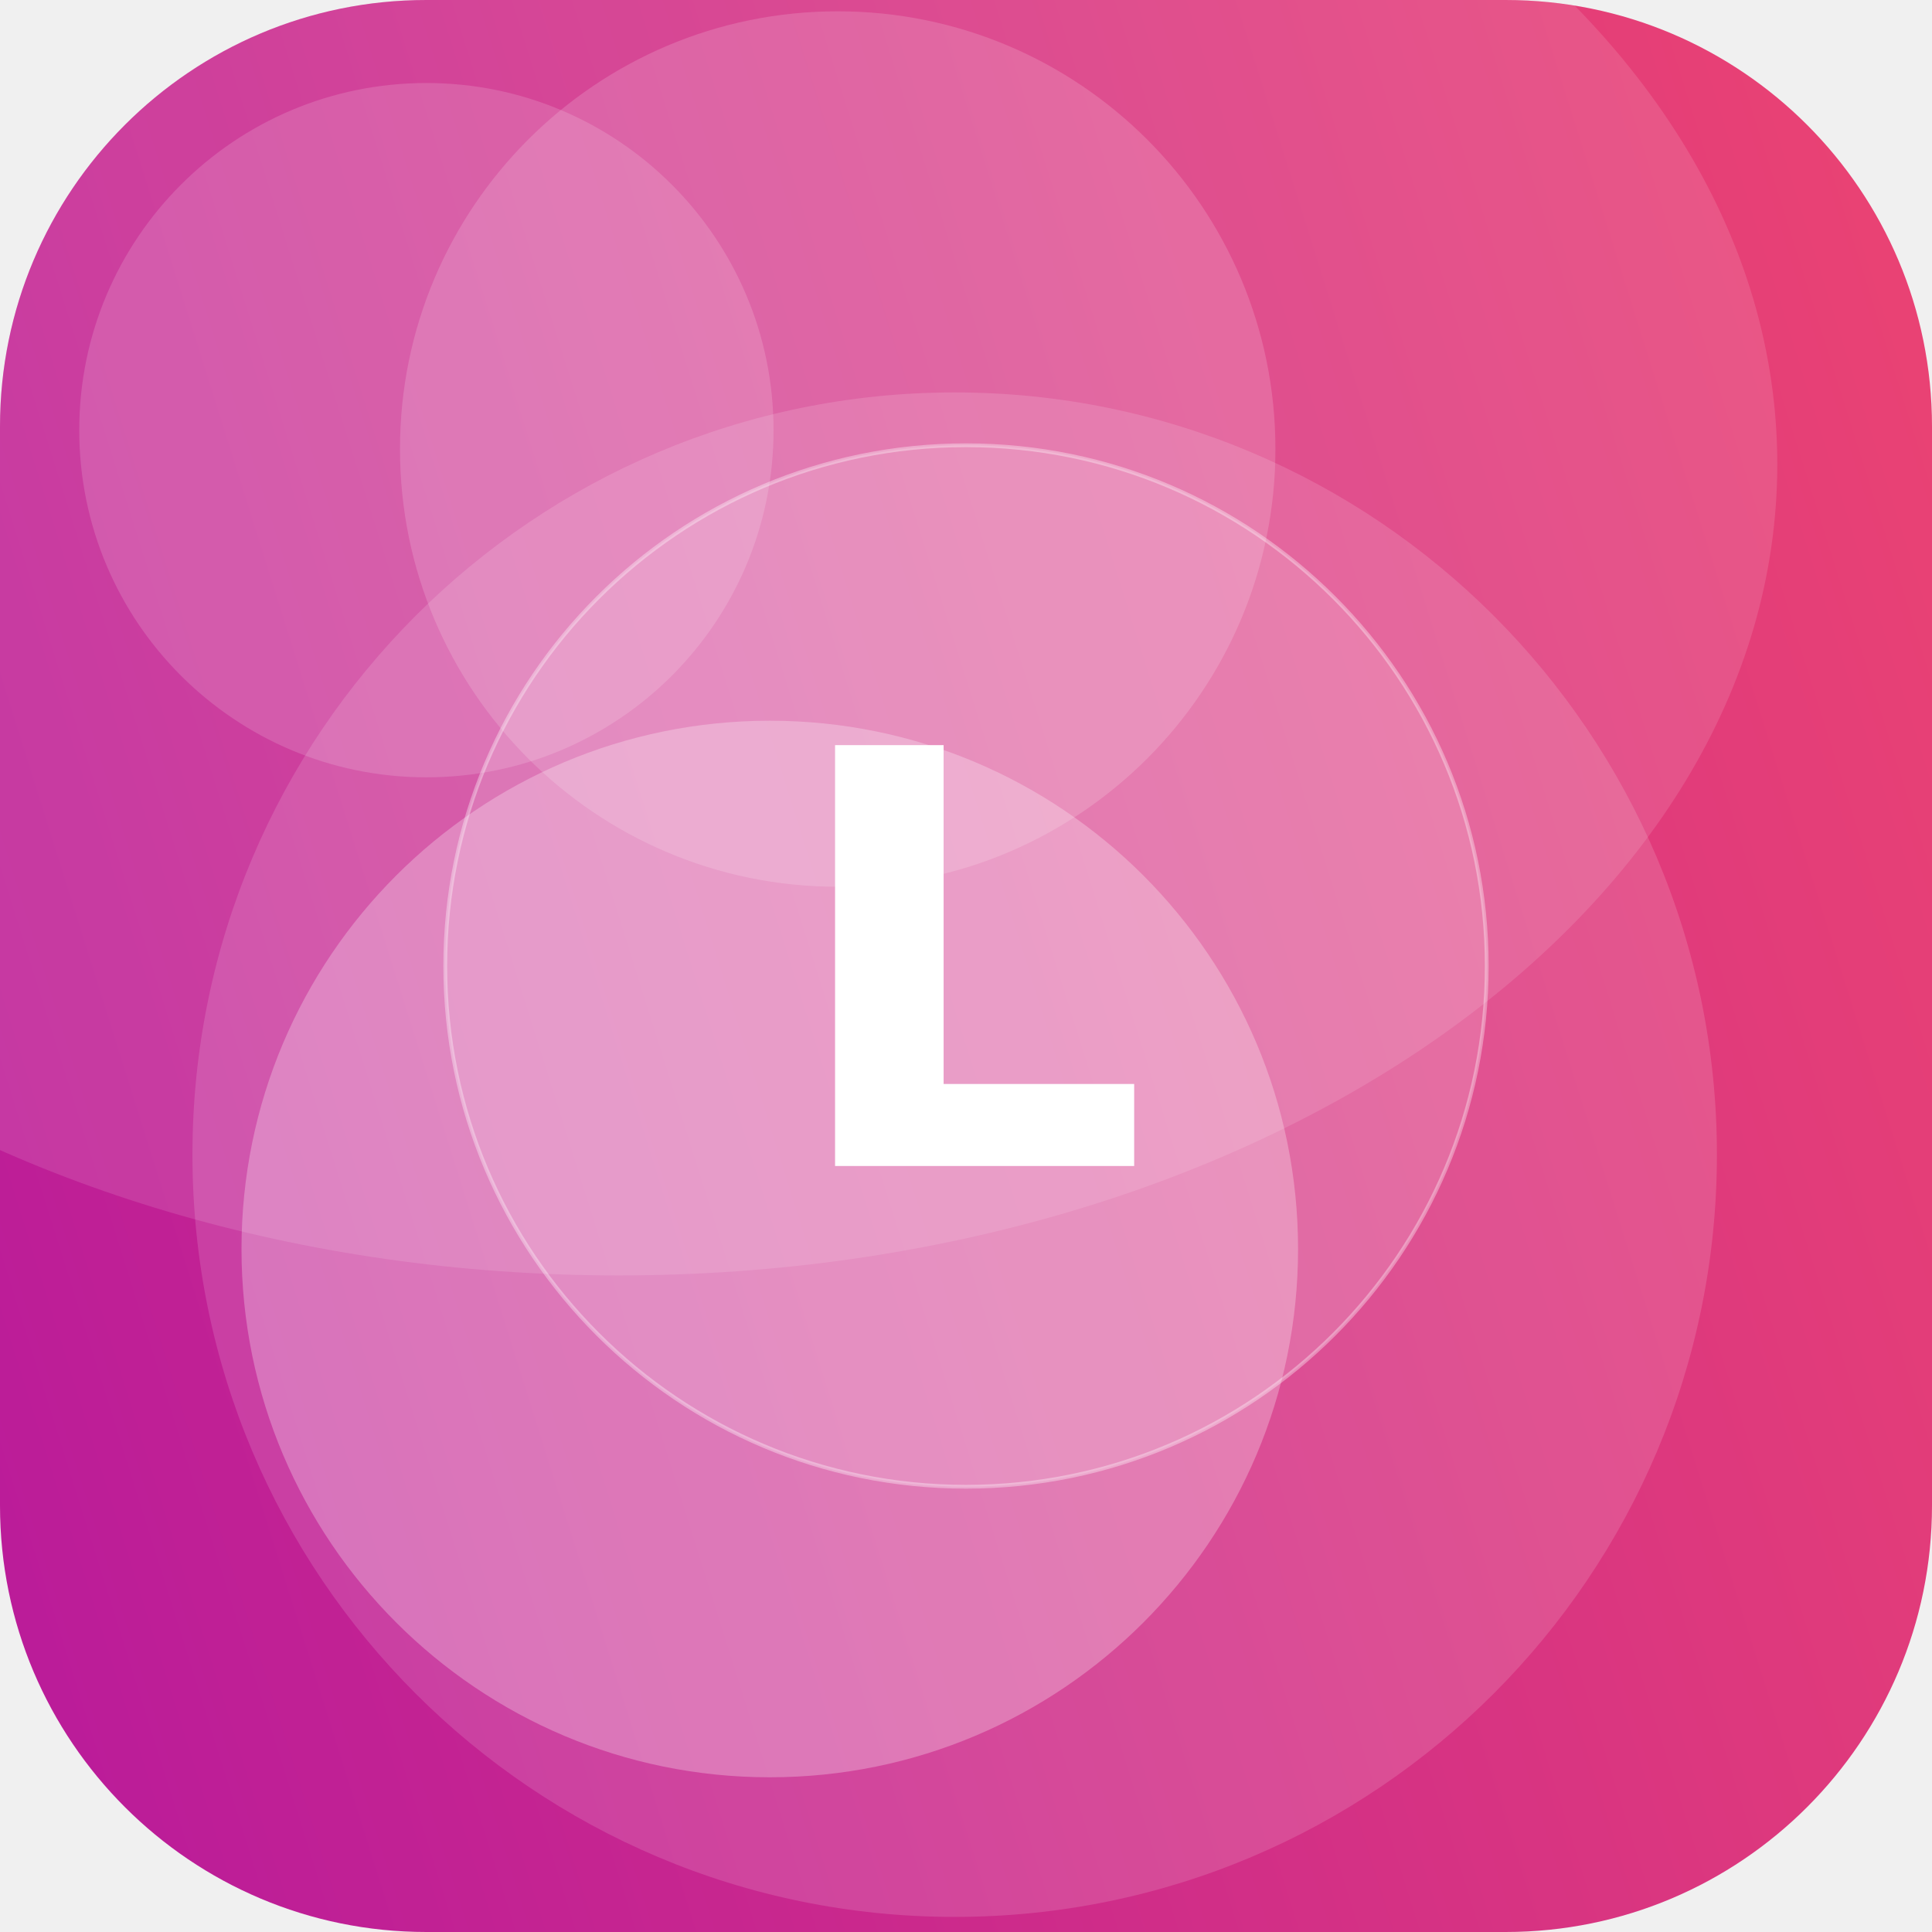
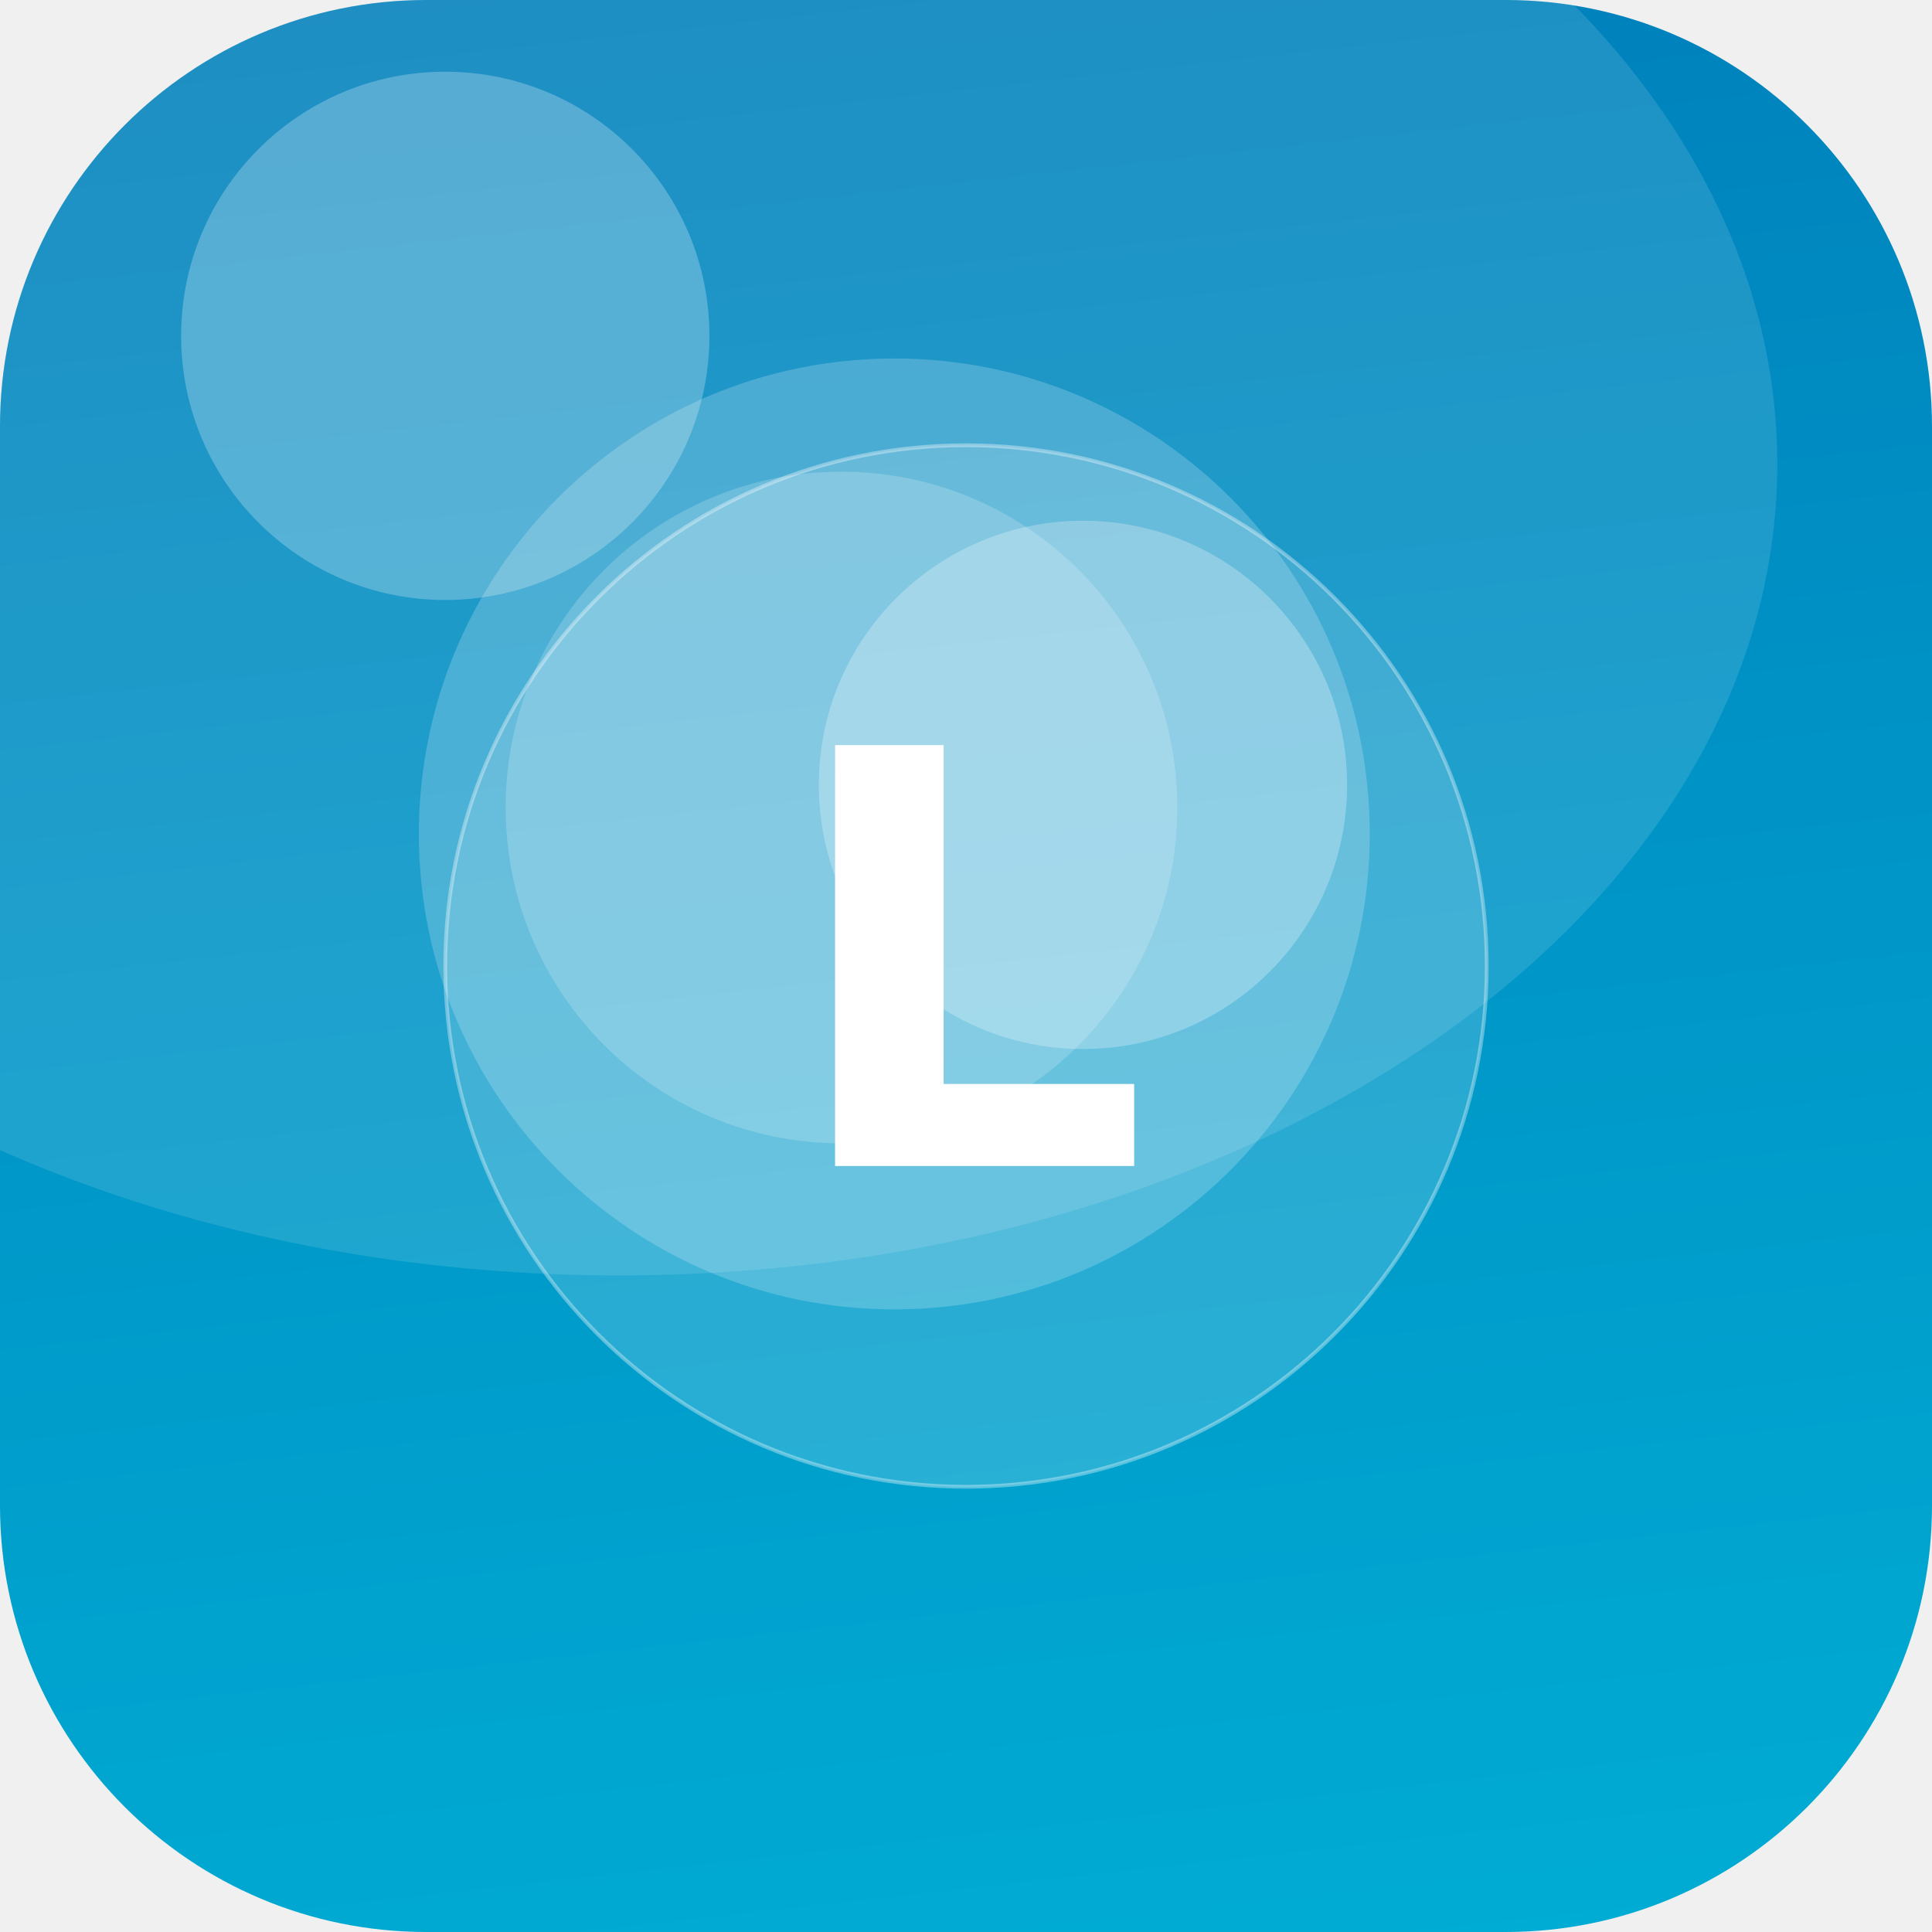
<svg xmlns="http://www.w3.org/2000/svg" width="512" height="512" viewBox="0 0 512 512">
  <defs>
-     <linearGradient id="g" x1="0" y1="0" x2="1" y2="1" gradientTransform="rotate(117 0.5 0.5)">
-       <stop offset="0" stop-color="#EF476F" />
-       <stop offset="1" stop-color="#B5179E" />
+     <linearGradient id="g" x1="0" y1="0" x2="1" y2="1" gradientTransform="rotate(219 0.5 0.5)">
+       <stop offset="0" stop-color="#00B4D8" />
+       <stop offset="1" stop-color="#0077B6" />
    </linearGradient>
    <clipPath id="c">
      <rect width="512" height="512" rx="113" />
    </clipPath>
  </defs>
  <g clip-path="url(#c)">
    <rect width="512" height="512" fill="url(#g)" />
-     <circle cx="222" cy="119" r="116" fill="#FFFFFF" fill-opacity="0.16" />
-     <circle cx="253" cy="306" r="202" fill="#FFFFFF" fill-opacity="0.14" />
-     <circle cx="204" cy="331" r="140" fill="#FFFFFF" fill-opacity="0.27" />
-     <circle cx="113" cy="114" r="92" fill="#FFFFFF" fill-opacity="0.15" />
+     <circle cx="287" cy="208" r="70" fill="#FFFFFF" fill-opacity="0.26" />
+     <circle cx="223" cy="214" r="89" fill="#FFFFFF" fill-opacity="0.18" />
+     <circle cx="118" cy="89" r="70" fill="#FFFFFF" fill-opacity="0.25" />
+     <circle cx="237" cy="221" r="126" fill="#FFFFFF" fill-opacity="0.20" />
    <ellipse cx="164" cy="123" rx="307" ry="215" fill="#FFFFFF" fill-opacity="0.12" />
    <circle cx="256" cy="256" r="138" fill="#FFFFFF" fill-opacity="0.16" stroke="#FFFFFF" stroke-opacity="0.35" />
    <text x="50%" y="50%" dy="53" text-anchor="middle" font-family="DejaVu Sans, Helvetica, Arial, sans-serif" font-weight="bold" font-size="153" fill="#FFFFFF">L</text>
  </g>
</svg>
